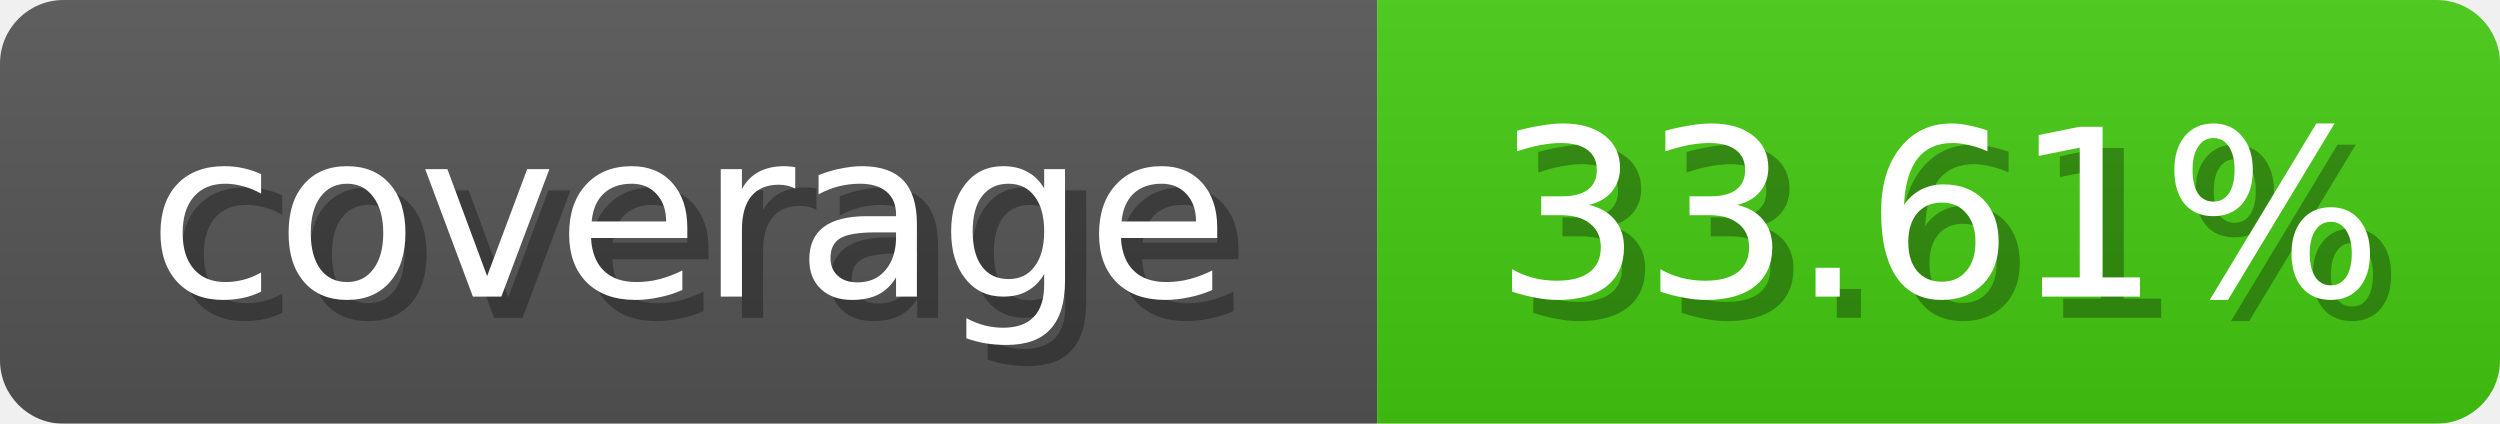
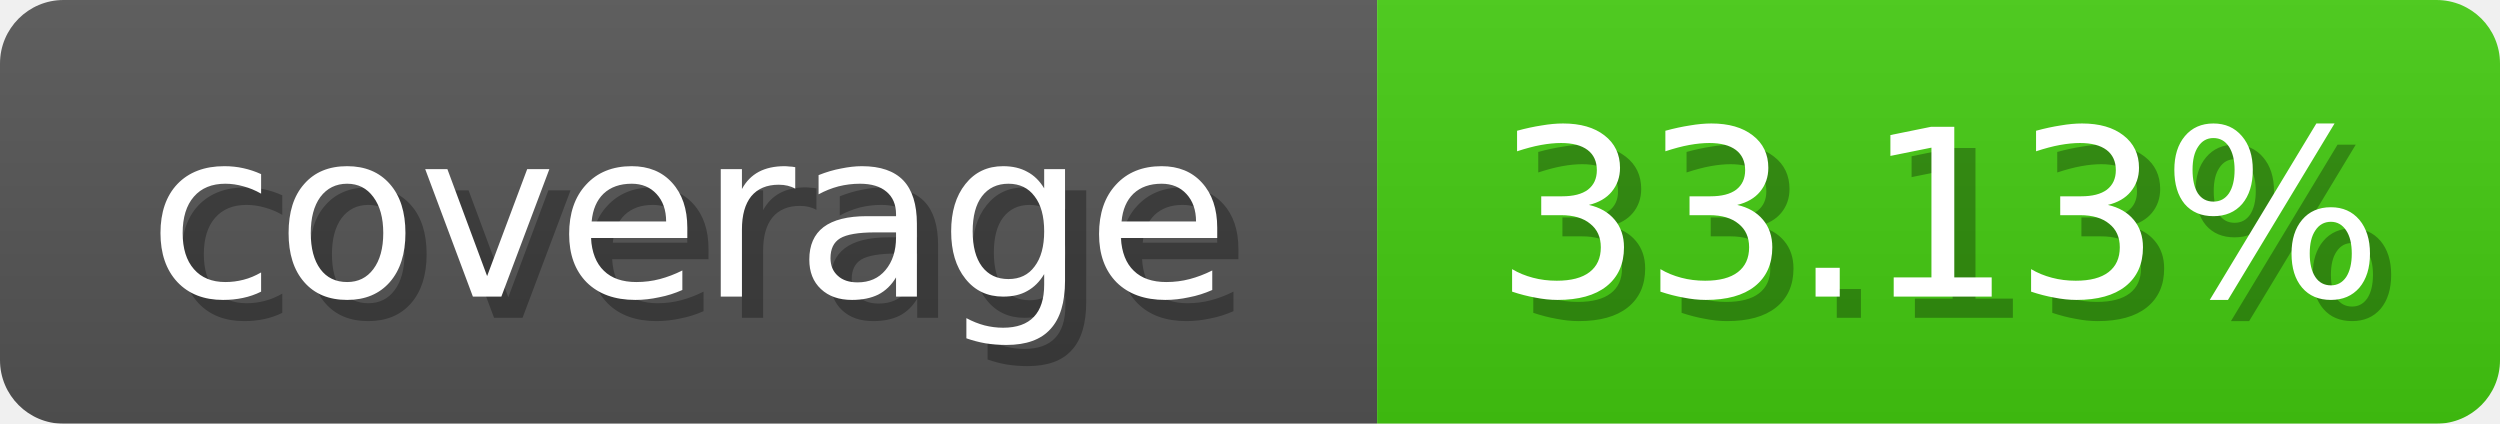
- <svg xmlns="http://www.w3.org/2000/svg" width="118" height="20" role="img" aria-label="coverage: 33.61%">
+ <svg xmlns="http://www.w3.org/2000/svg" width="118" height="20" role="img" aria-label="coverage: 33.13%">
  <linearGradient id="b" x2="0" y2="100%">
    <stop offset="0" stop-color="#bbb" stop-opacity=".1" />
    <stop offset="1" stop-opacity=".1" />
  </linearGradient>
  <mask id="anybadge_1">
    <rect width="118" height="20" rx="3" fill="#fff" />
  </mask>
  <g mask="url(#anybadge_1)">
    <path fill="#555" d="M0 0h65v20H0z" />
    <path fill="#4c1" d="M65 0h53v20H65z" />
    <path fill="url(#b)" d="M0 0h118v20H0z" />
  </g>
  <g fill="#fff" text-anchor="middle" font-family="DejaVu Sans,Verdana,Geneva,sans-serif" font-size="11">
    <text x="33.5" y="15" fill="#010101" fill-opacity=".3">coverage</text>
    <text x="32.5" y="14">coverage</text>
  </g>
  <g fill="#fff" text-anchor="middle" font-family="DejaVu Sans,Verdana,Geneva,sans-serif" font-size="11">
-     <text x="92.5" y="15" fill="#010101" fill-opacity=".3">33.61%</text>
-     <text x="91.5" y="14">33.61%</text>
+     <text x="92.5" y="15" fill="#010101" fill-opacity=".3">33.13%</text>
+     <text x="91.5" y="14">33.13%</text>
  </g>
</svg>
